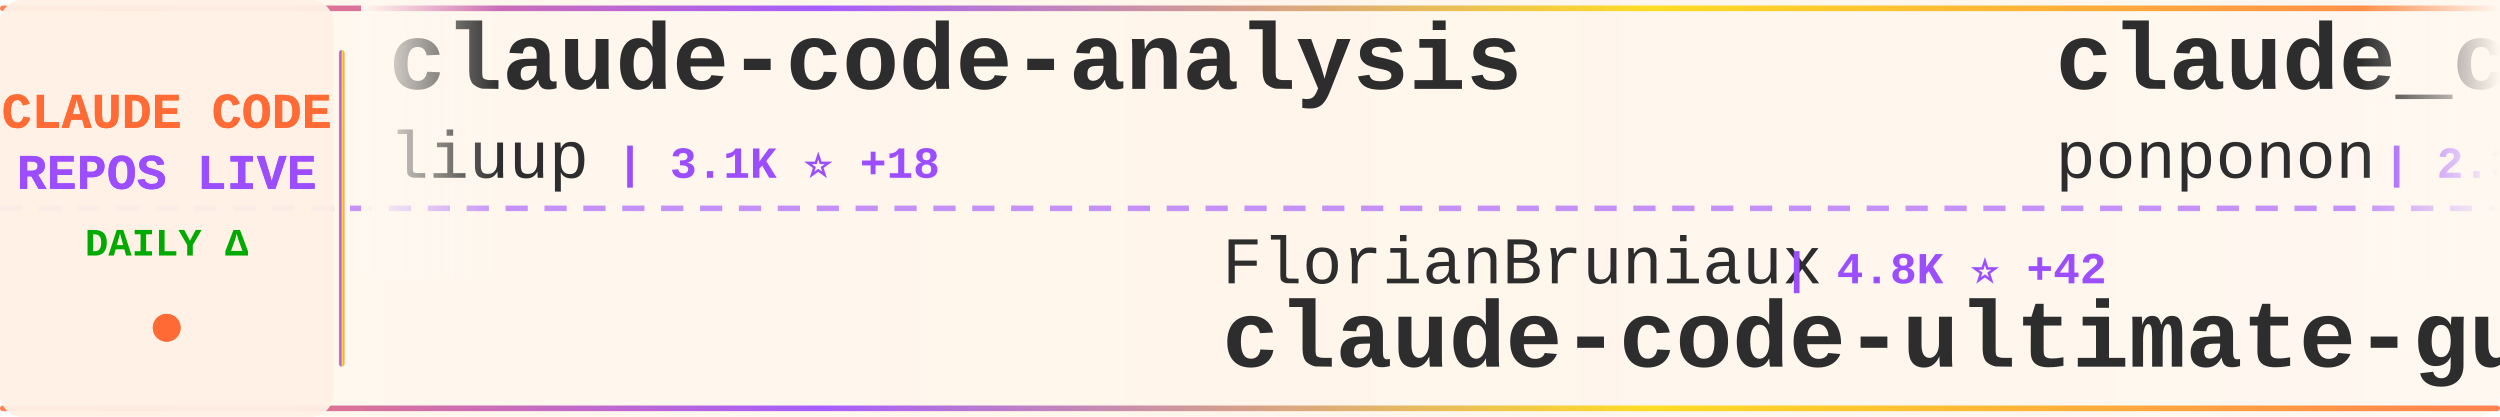
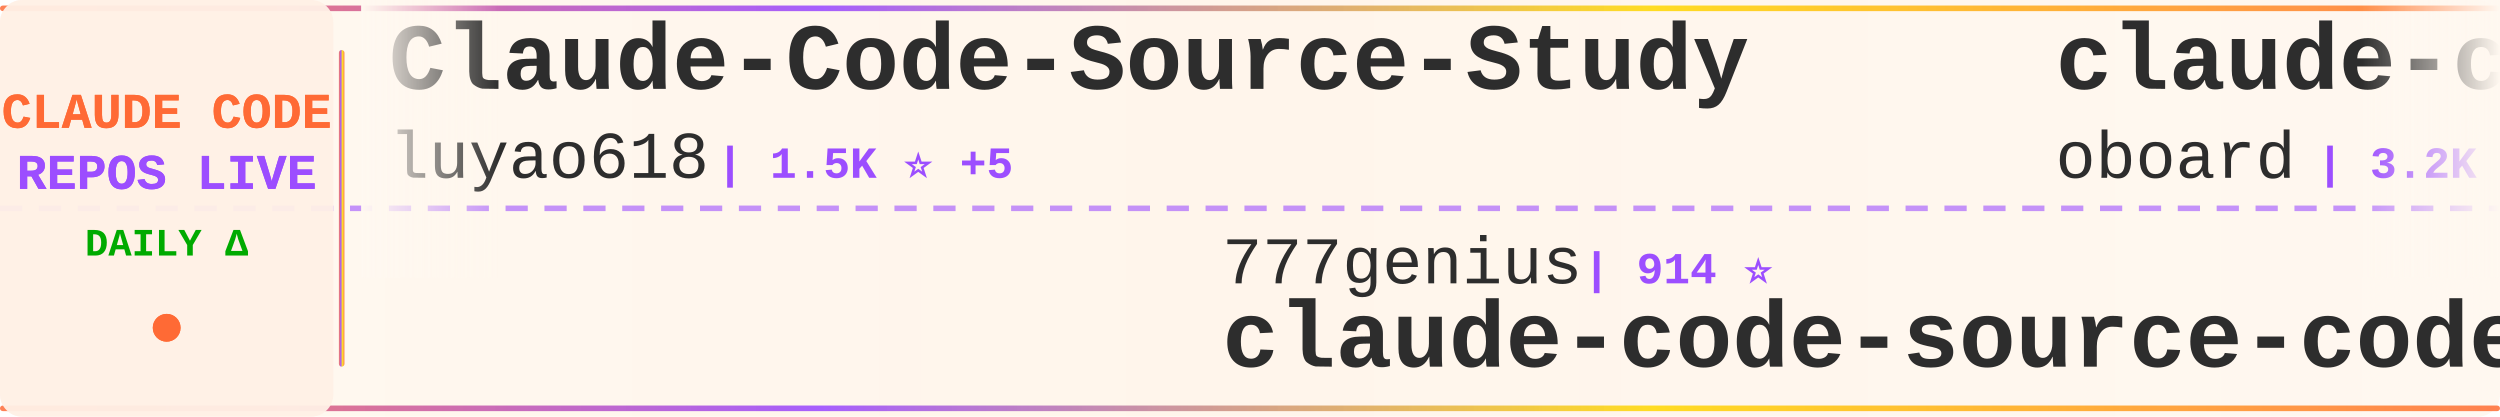
<svg xmlns="http://www.w3.org/2000/svg" width="900" height="150">
  <defs>
    <linearGradient id="tickerBg" x1="0%" y1="0%" x2="100%" y2="0%">
      <stop offset="0%" style="stop-color:#fff8f0;stop-opacity:0.98" />
      <stop offset="50%" style="stop-color:#fff5eb;stop-opacity:1" />
      <stop offset="100%" style="stop-color:#fff8f0;stop-opacity:0.98" />
    </linearGradient>
    <linearGradient id="borderGrad" x1="0%" y1="0%" x2="100%" y2="0%">
      <stop offset="0%" style="stop-color:#FF6B35;stop-opacity:0.85">
        <animate attributeName="stop-opacity" values="0.85;1;0.85" dur="2s" repeatCount="indefinite" />
      </stop>
      <stop offset="33%" style="stop-color:#9C4EFF;stop-opacity:0.9">
        <animate attributeName="stop-opacity" values="0.9;1;0.9" dur="2.2s" repeatCount="indefinite" />
      </stop>
      <stop offset="66%" style="stop-color:#FFD700;stop-opacity:0.85">
        <animate attributeName="stop-opacity" values="0.85;1;0.85" dur="1.8s" repeatCount="indefinite" />
      </stop>
      <stop offset="100%" style="stop-color:#FF6B35;stop-opacity:0.85">
        <animate attributeName="stop-opacity" values="0.85;1;0.85" dur="2s" repeatCount="indefinite" />
      </stop>
    </linearGradient>
    <filter id="textGlow">
      <feGaussianBlur stdDeviation="0.15" result="coloredBlur" />
      <feMerge>
        <feMergeNode in="coloredBlur" />
        <feMergeNode in="SourceGraphic" />
      </feMerge>
    </filter>
    <filter id="metricGlow">
      <feGaussianBlur stdDeviation="0.2" result="coloredBlur" />
      <feMerge>
        <feMergeNode in="coloredBlur" />
        <feMergeNode in="SourceGraphic" />
      </feMerge>
    </filter>
    <linearGradient id="leftFade" x1="0%" y1="0%" x2="100%" y2="0%">
      <stop offset="0%" style="stop-color:#fff8f0;stop-opacity:1" />
      <stop offset="100%" style="stop-color:#fff8f0;stop-opacity:0" />
    </linearGradient>
    <linearGradient id="rightFade" x1="0%" y1="0%" x2="100%" y2="0%">
      <stop offset="0%" style="stop-color:#fff8f0;stop-opacity:0" />
      <stop offset="100%" style="stop-color:#fff8f0;stop-opacity:1" />
    </linearGradient>
  </defs>
  <rect width="900" height="150" fill="url(#tickerBg)" rx="8" />
  <rect x="0" y="2" width="900" height="2" fill="url(#borderGrad)" rx="1" />
  <rect x="0" y="146" width="900" height="2" fill="url(#borderGrad)" rx="1" />
  <line x1="0" y1="75" x2="900" y2="75" stroke="#9C4EFF" stroke-width="2" stroke-dasharray="8 6" opacity="0.6" />
  <rect x="0" y="0" width="120" height="150" fill="#fff0e6" opacity="0.95" rx="8" />
  <text x="60" y="46" font-family="'Courier New', monospace" font-size="18" font-weight="bold" fill="#FF6B35" text-anchor="middle" filter="url(#textGlow)">
    CLAUDE CODE
  </text>
  <text x="60" y="68" font-family="'Courier New', monospace" font-size="18" font-weight="bold" fill="#9C4EFF" text-anchor="middle" filter="url(#textGlow)">
    REPOS LIVE
  </text>
  <text x="60" y="92" font-family="'Courier New', monospace" font-size="14" font-weight="bold" fill="#00aa00" text-anchor="middle">
    DAILY Δ
  </text>
  <circle cx="60" cy="118" r="5" fill="#FF6B35" filter="url(#metricGlow)">
    <animate attributeName="r" values="4;6;4" dur="1.5s" repeatCount="indefinite" />
    <animate attributeName="opacity" values="0.6;1;0.6" dur="1.5s" repeatCount="indefinite" />
  </circle>
  <rect x="122" y="18" width="2" height="114" fill="url(#borderGrad)" rx="1" />
  <clipPath id="tickerClip">
    <rect x="130" y="0" width="770" height="150" />
  </clipPath>
  <g clip-path="url(#tickerClip)">
    <g id="tickerItems">
      <animateTransform attributeName="transform" attributeType="XML" type="translate" from="0 0" to="-3000 0" dur="54s" repeatCount="indefinite" />
      <g transform="translate(0, 0)">
+         <text x="140" y="32" font-family="'Courier New', monospace" font-size="34" font-weight="bold" fill="#2d2d2d">Claude-Code-Source-Study</text>
+         <text x="140" y="64" font-family="'Courier New', monospace" font-size="24" font-weight="normal" fill="#2d2d2d" opacity="1.0">luyao618</text>
+         <text x="258" y="64" font-family="'Courier New', monospace" font-size="16" font-weight="bold" fill="#9C4EFF"> | 1.5K ⭐ +5</text>
+       </g>
+       <g transform="translate(300, 0)">
+         <text x="140" y="102" font-family="'Courier New', monospace" font-size="24" font-weight="normal" fill="#2d2d2d" opacity="1.0">777genius</text>
+         <text x="270" y="102" font-family="'Courier New', monospace" font-size="16" font-weight="bold" fill="#9C4EFF"> | 914 ⭐</text>
+         <text x="140" y="132" font-family="'Courier New', monospace" font-size="34" font-weight="bold" fill="#2d2d2d">claude-code-source-code</text>
+       </g>
+       <g transform="translate(600, 0)">
+         <text x="140" y="32" font-family="'Courier New', monospace" font-size="34" font-weight="bold" fill="#2d2d2d">claude-code-rev</text>
+         <text x="140" y="64" font-family="'Courier New', monospace" font-size="24" font-weight="normal" fill="#2d2d2d" opacity="1.0">oboard</text>
+         <text x="234" y="64" font-family="'Courier New', monospace" font-size="16" font-weight="bold" fill="#9C4EFF"> | 3.2K ⭐ +5</text>
+       </g>
+       <g transform="translate(900, 0)">
+         <text x="140" y="102" font-family="'Courier New', monospace" font-size="24" font-weight="normal" fill="#2d2d2d" opacity="1.0">ykdojo</text>
+         <text x="234" y="102" font-family="'Courier New', monospace" font-size="16" font-weight="bold" fill="#9C4EFF"> | 8.7K ⭐ +16</text>
+         <text x="140" y="132" font-family="'Courier New', monospace" font-size="34" font-weight="bold" fill="#2d2d2d">claude-code-tips</text>
+       </g>
+       <g transform="translate(1200, 0)">
+         <text x="140" y="32" font-family="'Courier New', monospace" font-size="34" font-weight="bold" fill="#2d2d2d">claude-code-from-source</text>
+         <text x="140" y="64" font-family="'Courier New', monospace" font-size="24" font-weight="normal" fill="#2d2d2d" opacity="1.0">alejandrobalderas</text>
+         <text x="366" y="64" font-family="'Courier New', monospace" font-size="16" font-weight="bold" fill="#9C4EFF"> | 2.2K ⭐ +3</text>
+       </g>
+       <g transform="translate(1500, 0)">
+         <text x="140" y="102" font-family="'Courier New', monospace" font-size="24" font-weight="normal" fill="#2d2d2d" opacity="1.0">ding113</text>
+         <text x="246" y="102" font-family="'Courier New', monospace" font-size="16" font-weight="bold" fill="#9C4EFF"> | 3.0K ⭐ +11</text>
+         <text x="140" y="132" font-family="'Courier New', monospace" font-size="34" font-weight="bold" fill="#2d2d2d">claude-code-hub</text>
+       </g>
+       <g transform="translate(1800, 0)">
        <text x="140" y="32" font-family="'Courier New', monospace" font-size="34" font-weight="bold" fill="#2d2d2d">claude-code-analysis</text>
        <text x="140" y="64" font-family="'Courier New', monospace" font-size="24" font-weight="normal" fill="#2d2d2d" opacity="1.0">liuup</text>
-         <text x="222" y="64" font-family="'Courier New', monospace" font-size="16" font-weight="bold" fill="#9C4EFF"> | 3.1K ⭐ +18</text>
-       </g>
-       <g transform="translate(300, 0)">
-         <text x="140" y="102" font-family="'Courier New', monospace" font-size="24" font-weight="normal" fill="#2d2d2d" opacity="1.0">FlorianBruniaux</text>
-         <text x="342" y="102" font-family="'Courier New', monospace" font-size="16" font-weight="bold" fill="#9C4EFF"> | 4.8K ⭐ +42</text>
-         <text x="140" y="132" font-family="'Courier New', monospace" font-size="34" font-weight="bold" fill="#2d2d2d">claude-code-ultimate-gui...</text>
-       </g>
-       <g transform="translate(600, 0)">
-         <text x="140" y="32" font-family="'Courier New', monospace" font-size="34" font-weight="bold" fill="#2d2d2d">claude_code_src</text>
-         <text x="140" y="64" font-family="'Courier New', monospace" font-size="24" font-weight="normal" fill="#2d2d2d" opacity="1.0">ponponon</text>
-         <text x="258" y="64" font-family="'Courier New', monospace" font-size="16" font-weight="bold" fill="#9C4EFF"> | 2.3K ⭐ +3</text>
-       </g>
-       <g transform="translate(900, 0)">
-         <text x="140" y="102" font-family="'Courier New', monospace" font-size="24" font-weight="normal" fill="#2d2d2d" opacity="1.0">Hyper66666</text>
-         <text x="282" y="102" font-family="'Courier New', monospace" font-size="16" font-weight="bold" fill="#9C4EFF"> | 215 ⭐</text>
-         <text x="140" y="132" font-family="'Courier New', monospace" font-size="34" font-weight="bold" fill="#2d2d2d">claude-code-sourcemap</text>
-       </g>
-       <g transform="translate(1200, 0)">
-         <text x="140" y="32" font-family="'Courier New', monospace" font-size="34" font-weight="bold" fill="#2d2d2d">Claude-code</text>
-         <text x="140" y="64" font-family="'Courier New', monospace" font-size="24" font-weight="normal" fill="#2d2d2d" opacity="1.0">fazxes</text>
-         <text x="234" y="64" font-family="'Courier New', monospace" font-size="16" font-weight="bold" fill="#9C4EFF"> | 221 ⭐ +1</text>
-       </g>
-       <g transform="translate(1500, 0)">
-         <text x="140" y="102" font-family="'Courier New', monospace" font-size="24" font-weight="normal" fill="#2d2d2d" opacity="1.0">davila7</text>
-         <text x="246" y="102" font-family="'Courier New', monospace" font-size="16" font-weight="bold" fill="#9C4EFF"> | 27.9K ⭐ +35</text>
-         <text x="140" y="132" font-family="'Courier New', monospace" font-size="34" font-weight="bold" fill="#2d2d2d">claude-code-templates</text>
-       </g>
-       <g transform="translate(1800, 0)">
-         <text x="140" y="32" font-family="'Courier New', monospace" font-size="34" font-weight="bold" fill="#2d2d2d">claude-code-engineering</text>
-         <text x="140" y="64" font-family="'Courier New', monospace" font-size="24" font-weight="normal" fill="#2d2d2d" opacity="1.0">huangjia2019</text>
-         <text x="306" y="64" font-family="'Courier New', monospace" font-size="16" font-weight="bold" fill="#9C4EFF"> | 812 ⭐ +9</text>
+         <text x="222" y="64" font-family="'Courier New', monospace" font-size="16" font-weight="bold" fill="#9C4EFF"> | 3.1K ⭐ +17</text>
      </g>
      <g transform="translate(2100, 0)">
-         <text x="140" y="102" font-family="'Courier New', monospace" font-size="24" font-weight="normal" fill="#2d2d2d" opacity="1.0">JrCx7scC</text>
-         <text x="258" y="102" font-family="'Courier New', monospace" font-size="16" font-weight="bold" fill="#9C4EFF"> | 370 ⭐</text>
-         <text x="140" y="132" font-family="'Courier New', monospace" font-size="34" font-weight="bold" fill="#2d2d2d">claude-code-source</text>
+         <text x="140" y="102" font-family="'Courier New', monospace" font-size="24" font-weight="normal" fill="#2d2d2d" opacity="1.0">Piebald-AI</text>
+         <text x="282" y="102" font-family="'Courier New', monospace" font-size="16" font-weight="bold" fill="#9C4EFF"> | 10.9K ⭐ +33</text>
+         <text x="140" y="132" font-family="'Courier New', monospace" font-size="34" font-weight="bold" fill="#2d2d2d">claude-code-system-promp...</text>
      </g>
      <g transform="translate(2400, 0)">
-         <text x="140" y="32" font-family="'Courier New', monospace" font-size="34" font-weight="bold" fill="#2d2d2d">claude-code-pm-course</text>
-         <text x="140" y="64" font-family="'Courier New', monospace" font-size="24" font-weight="normal" fill="#2d2d2d" opacity="1.0">carlvellotti</text>
-         <text x="306" y="64" font-family="'Courier New', monospace" font-size="16" font-weight="bold" fill="#9C4EFF"> | 2.1K ⭐ +1</text>
+         <text x="140" y="32" font-family="'Courier New', monospace" font-size="34" font-weight="bold" fill="#2d2d2d">claude-code-telegram</text>
+         <text x="140" y="64" font-family="'Courier New', monospace" font-size="24" font-weight="normal" fill="#2d2d2d" opacity="1.0">RichardAtCT</text>
+         <text x="294" y="64" font-family="'Courier New', monospace" font-size="16" font-weight="bold" fill="#9C4EFF"> | 2.7K ⭐ +2</text>
      </g>
      <g transform="translate(2700, 0)">
-         <text x="140" y="102" font-family="'Courier New', monospace" font-size="24" font-weight="normal" fill="#2d2d2d" opacity="1.0">router-for-me</text>
-         <text x="318" y="102" font-family="'Courier New', monospace" font-size="16" font-weight="bold" fill="#9C4EFF"> | 37.1K ⭐ +195</text>
-         <text x="140" y="132" font-family="'Courier New', monospace" font-size="34" font-weight="bold" fill="#2d2d2d">CLIProxyAPI</text>
+         <text x="140" y="102" font-family="'Courier New', monospace" font-size="24" font-weight="normal" fill="#2d2d2d" opacity="1.0">LING71671</text>
+         <text x="270" y="102" font-family="'Courier New', monospace" font-size="16" font-weight="bold" fill="#9C4EFF"> | 878 ⭐ +2</text>
+         <text x="140" y="132" font-family="'Courier New', monospace" font-size="34" font-weight="bold" fill="#2d2d2d">Open-ClaudeCode</text>
      </g>
      <g transform="translate(3000, 0)">
-         <text x="140" y="32" font-family="'Courier New', monospace" font-size="34" font-weight="bold" fill="#2d2d2d">claude-code-analysis</text>
-         <text x="140" y="64" font-family="'Courier New', monospace" font-size="24" font-weight="normal" fill="#2d2d2d" opacity="1.0">liuup</text>
-         <text x="222" y="64" font-family="'Courier New', monospace" font-size="16" font-weight="bold" fill="#9C4EFF"> | 3.1K ⭐ +18</text>
+         <text x="140" y="32" font-family="'Courier New', monospace" font-size="34" font-weight="bold" fill="#2d2d2d">Claude-Code-Source-Study</text>
+         <text x="140" y="64" font-family="'Courier New', monospace" font-size="24" font-weight="normal" fill="#2d2d2d" opacity="1.0">luyao618</text>
+         <text x="258" y="64" font-family="'Courier New', monospace" font-size="16" font-weight="bold" fill="#9C4EFF"> | 1.5K ⭐ +5</text>
      </g>
      <g transform="translate(3300, 0)">
-         <text x="140" y="102" font-family="'Courier New', monospace" font-size="24" font-weight="normal" fill="#2d2d2d" opacity="1.0">FlorianBruniaux</text>
-         <text x="342" y="102" font-family="'Courier New', monospace" font-size="16" font-weight="bold" fill="#9C4EFF"> | 4.8K ⭐ +42</text>
-         <text x="140" y="132" font-family="'Courier New', monospace" font-size="34" font-weight="bold" fill="#2d2d2d">claude-code-ultimate-gui...</text>
+         <text x="140" y="102" font-family="'Courier New', monospace" font-size="24" font-weight="normal" fill="#2d2d2d" opacity="1.0">777genius</text>
+         <text x="270" y="102" font-family="'Courier New', monospace" font-size="16" font-weight="bold" fill="#9C4EFF"> | 914 ⭐</text>
+         <text x="140" y="132" font-family="'Courier New', monospace" font-size="34" font-weight="bold" fill="#2d2d2d">claude-code-source-code</text>
      </g>
      <g transform="translate(3600, 0)">
-         <text x="140" y="32" font-family="'Courier New', monospace" font-size="34" font-weight="bold" fill="#2d2d2d">claude_code_src</text>
-         <text x="140" y="64" font-family="'Courier New', monospace" font-size="24" font-weight="normal" fill="#2d2d2d" opacity="1.0">ponponon</text>
-         <text x="258" y="64" font-family="'Courier New', monospace" font-size="16" font-weight="bold" fill="#9C4EFF"> | 2.3K ⭐ +3</text>
+         <text x="140" y="32" font-family="'Courier New', monospace" font-size="34" font-weight="bold" fill="#2d2d2d">claude-code-rev</text>
+         <text x="140" y="64" font-family="'Courier New', monospace" font-size="24" font-weight="normal" fill="#2d2d2d" opacity="1.0">oboard</text>
+         <text x="234" y="64" font-family="'Courier New', monospace" font-size="16" font-weight="bold" fill="#9C4EFF"> | 3.2K ⭐ +5</text>
      </g>
      <g transform="translate(3900, 0)">
-         <text x="140" y="102" font-family="'Courier New', monospace" font-size="24" font-weight="normal" fill="#2d2d2d" opacity="1.0">Hyper66666</text>
-         <text x="282" y="102" font-family="'Courier New', monospace" font-size="16" font-weight="bold" fill="#9C4EFF"> | 215 ⭐</text>
-         <text x="140" y="132" font-family="'Courier New', monospace" font-size="34" font-weight="bold" fill="#2d2d2d">claude-code-sourcemap</text>
+         <text x="140" y="102" font-family="'Courier New', monospace" font-size="24" font-weight="normal" fill="#2d2d2d" opacity="1.0">ykdojo</text>
+         <text x="234" y="102" font-family="'Courier New', monospace" font-size="16" font-weight="bold" fill="#9C4EFF"> | 8.7K ⭐ +16</text>
+         <text x="140" y="132" font-family="'Courier New', monospace" font-size="34" font-weight="bold" fill="#2d2d2d">claude-code-tips</text>
      </g>
    </g>
  </g>
  <rect x="130" y="0" width="50" height="100" fill="url(#leftFade)" />
  <rect x="850" y="0" width="50" height="100" fill="url(#rightFade)" />
</svg>
